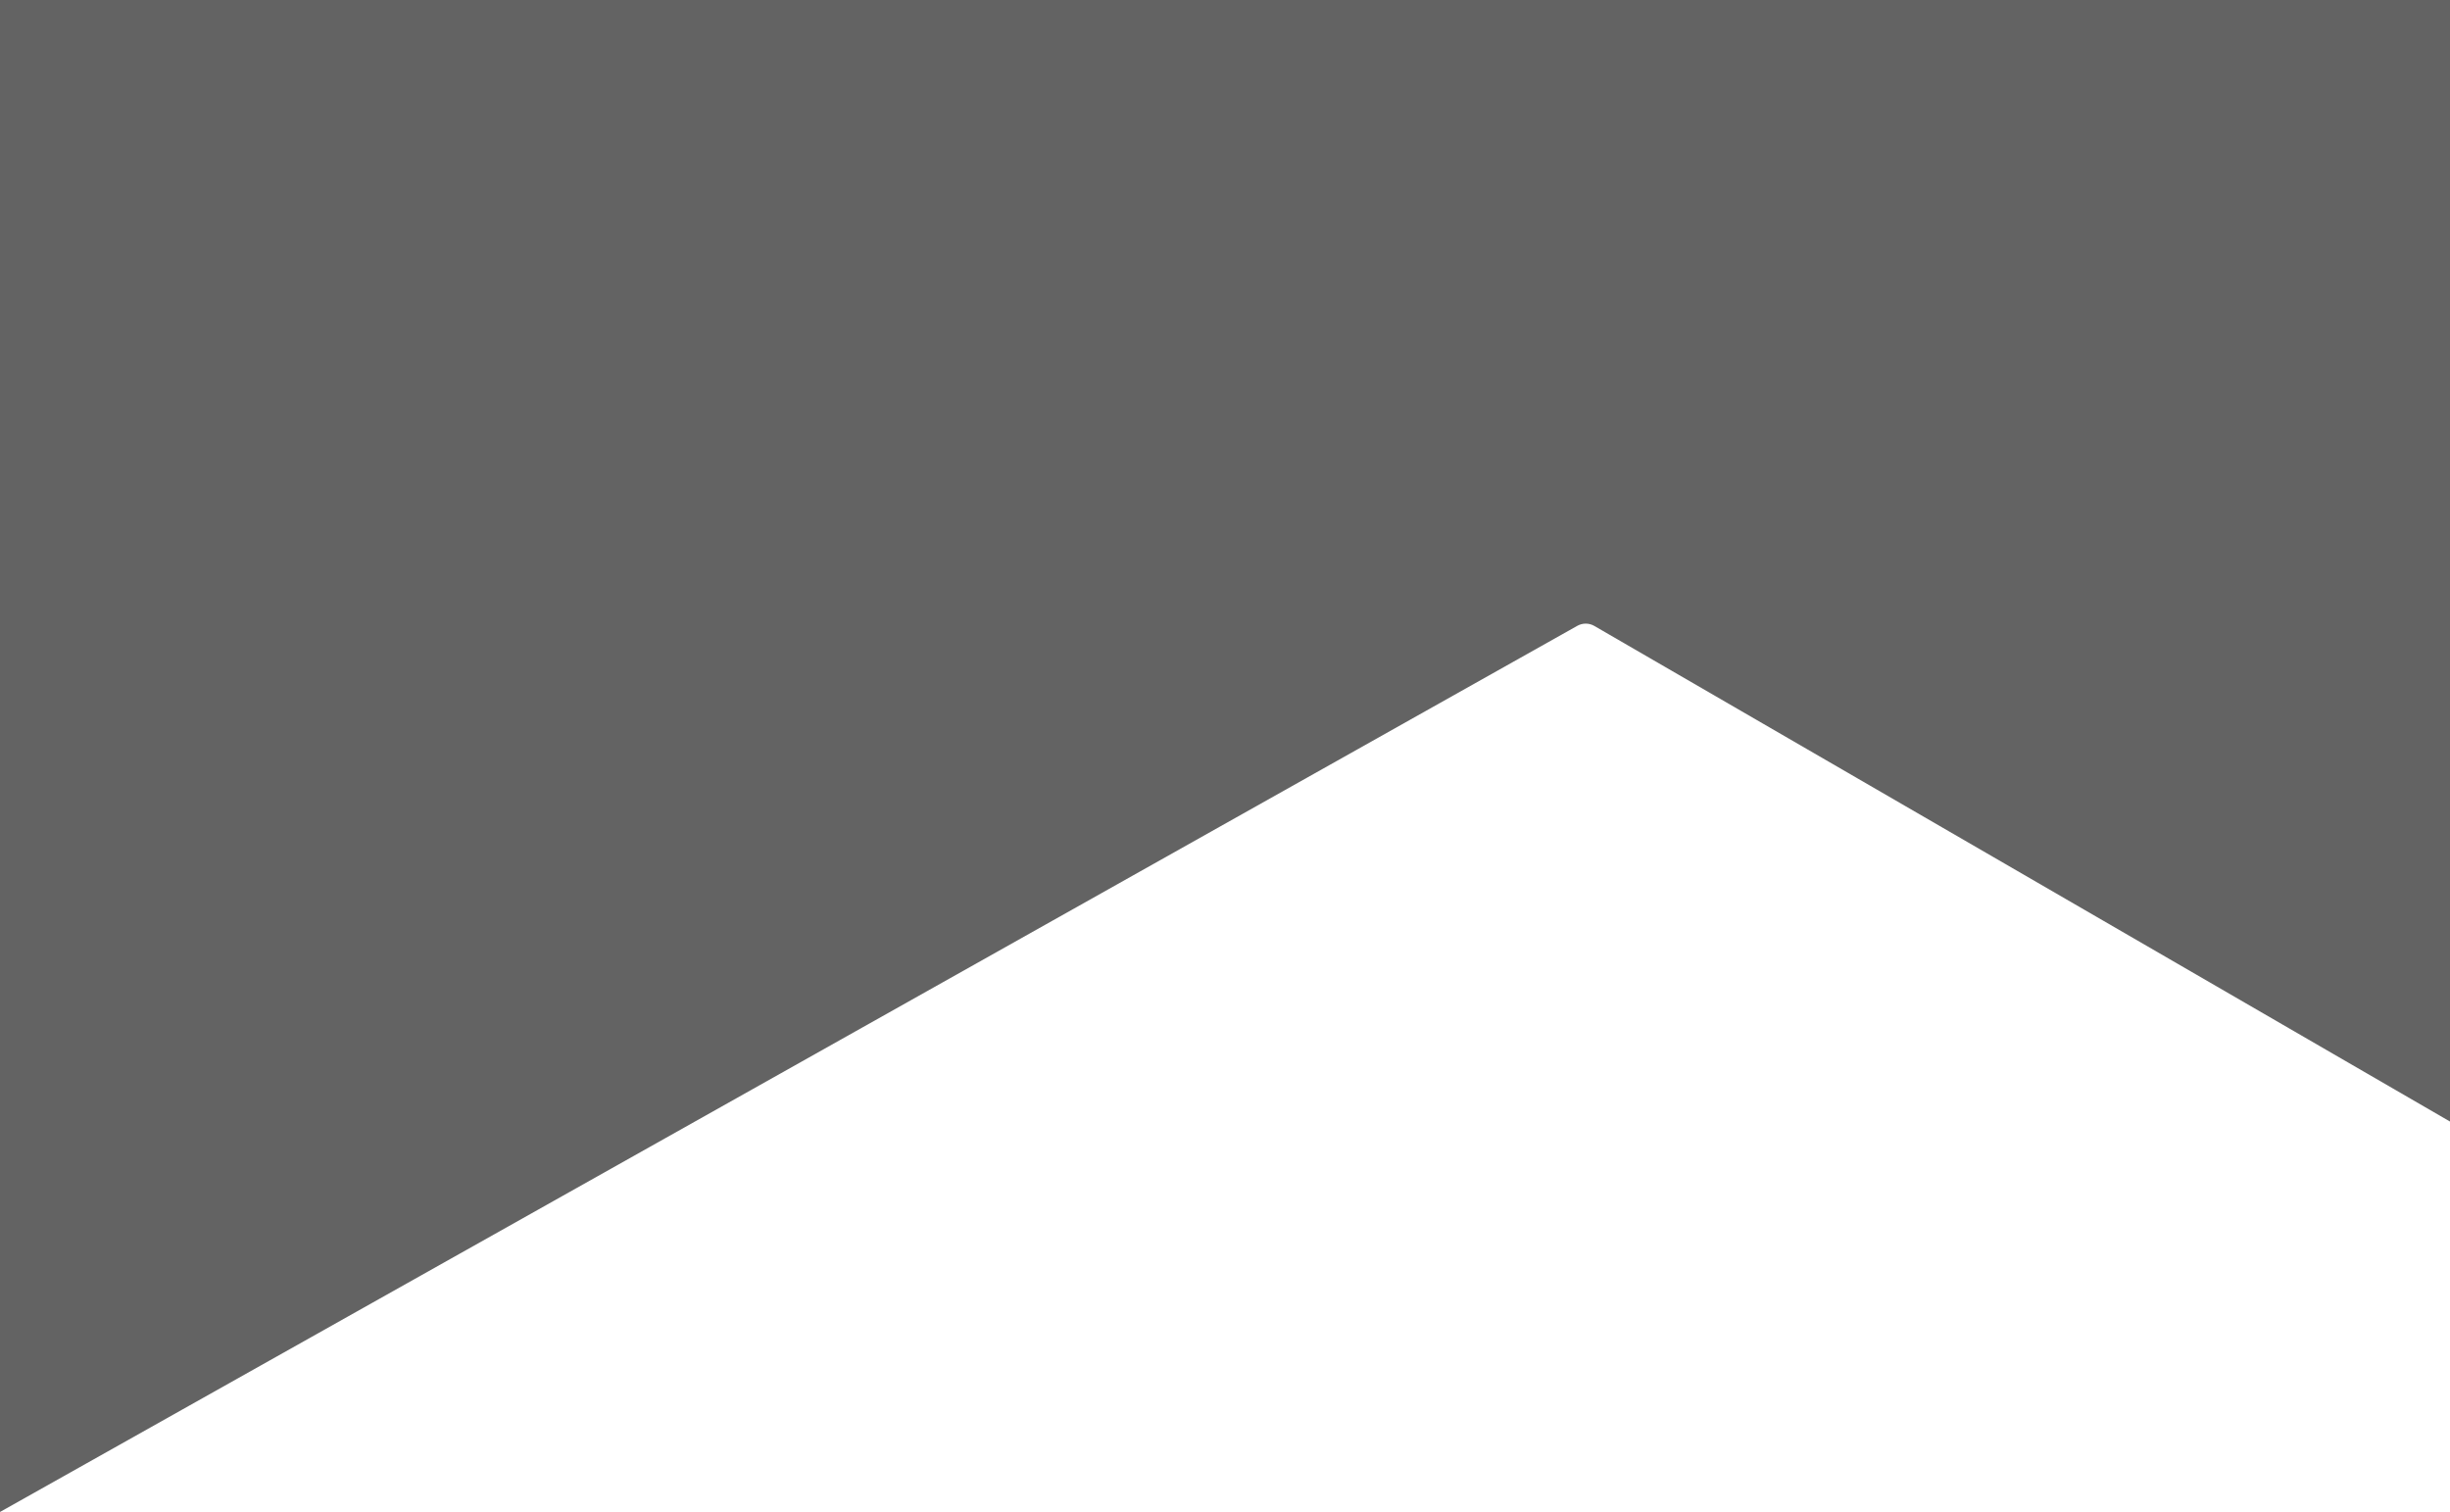
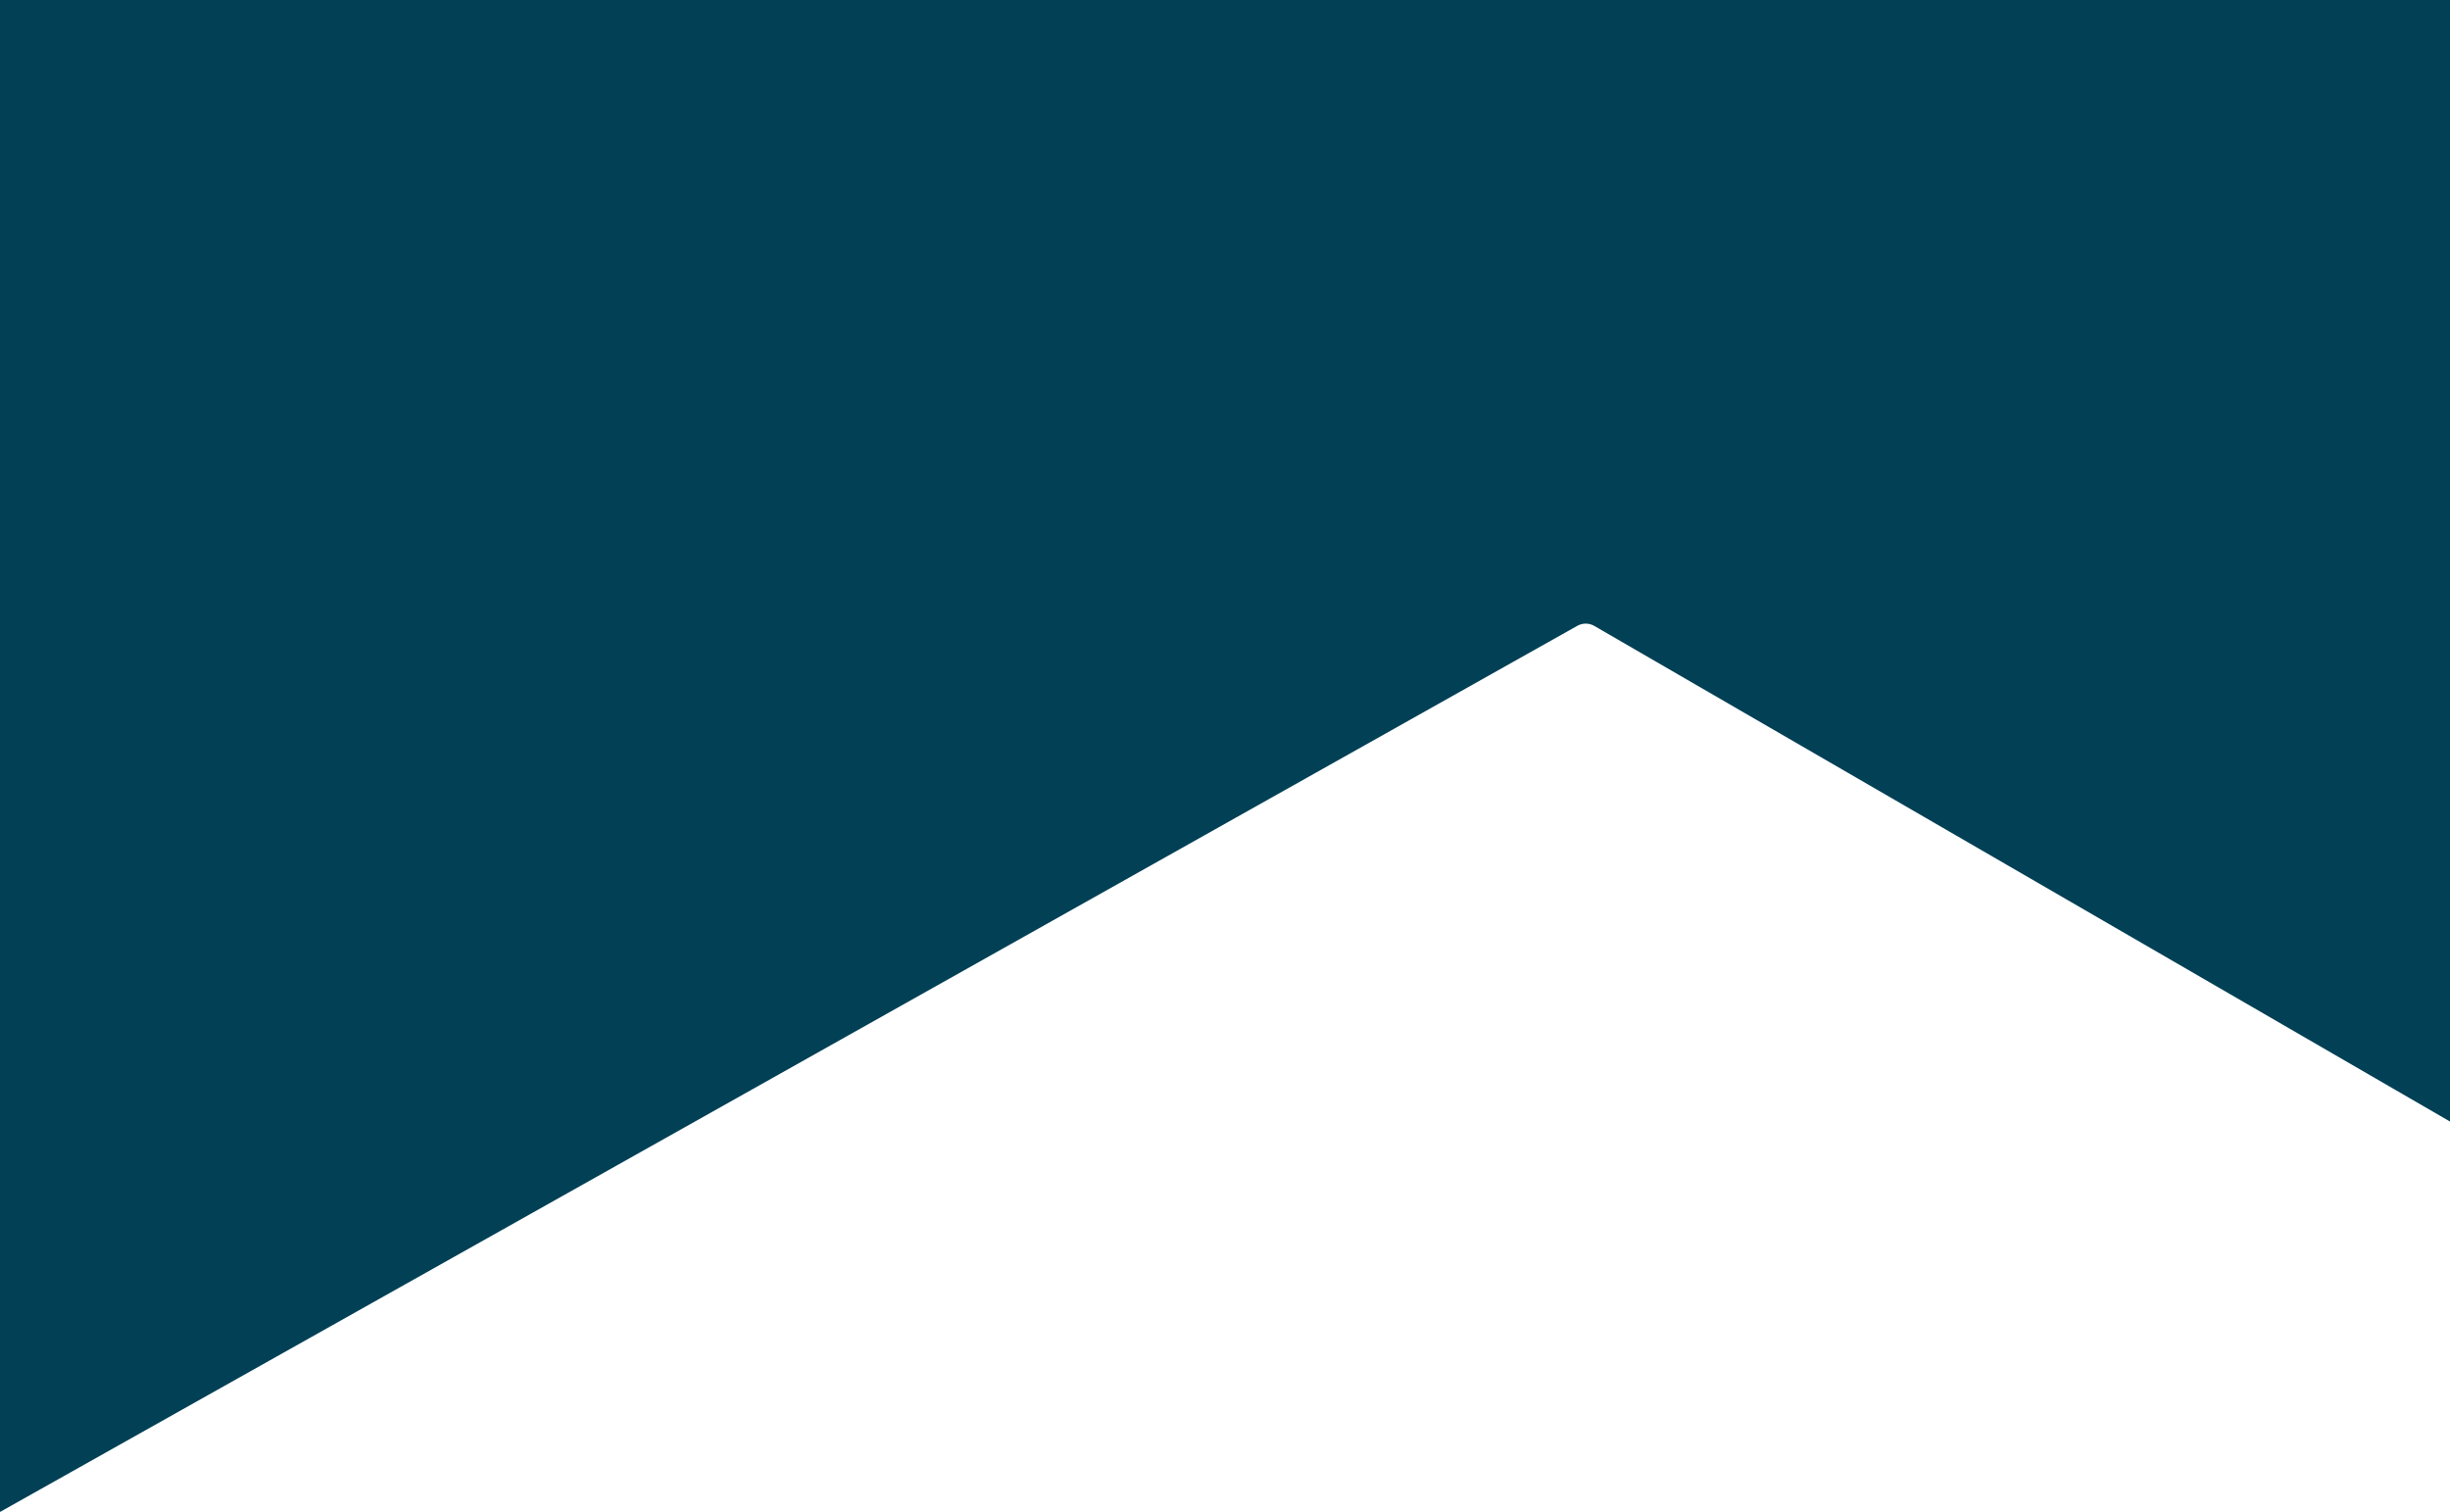
<svg xmlns="http://www.w3.org/2000/svg" version="1.1" id="Capa_1" x="0px" y="0px" viewBox="0 0 2560 1580" style="enable-background:new 0 0 2560 1580;" xml:space="preserve">
  <style type="text/css">
- 	.st0{fill:#636363;}
+ 	.st0{fill:#024056;}
</style>
  <path class="st0" d="M0,0h2560v1172l-894.1-517.9c-5.5-3.2-12.3-3.2-17.8-0.1L0,1580V0z" />
</svg>
